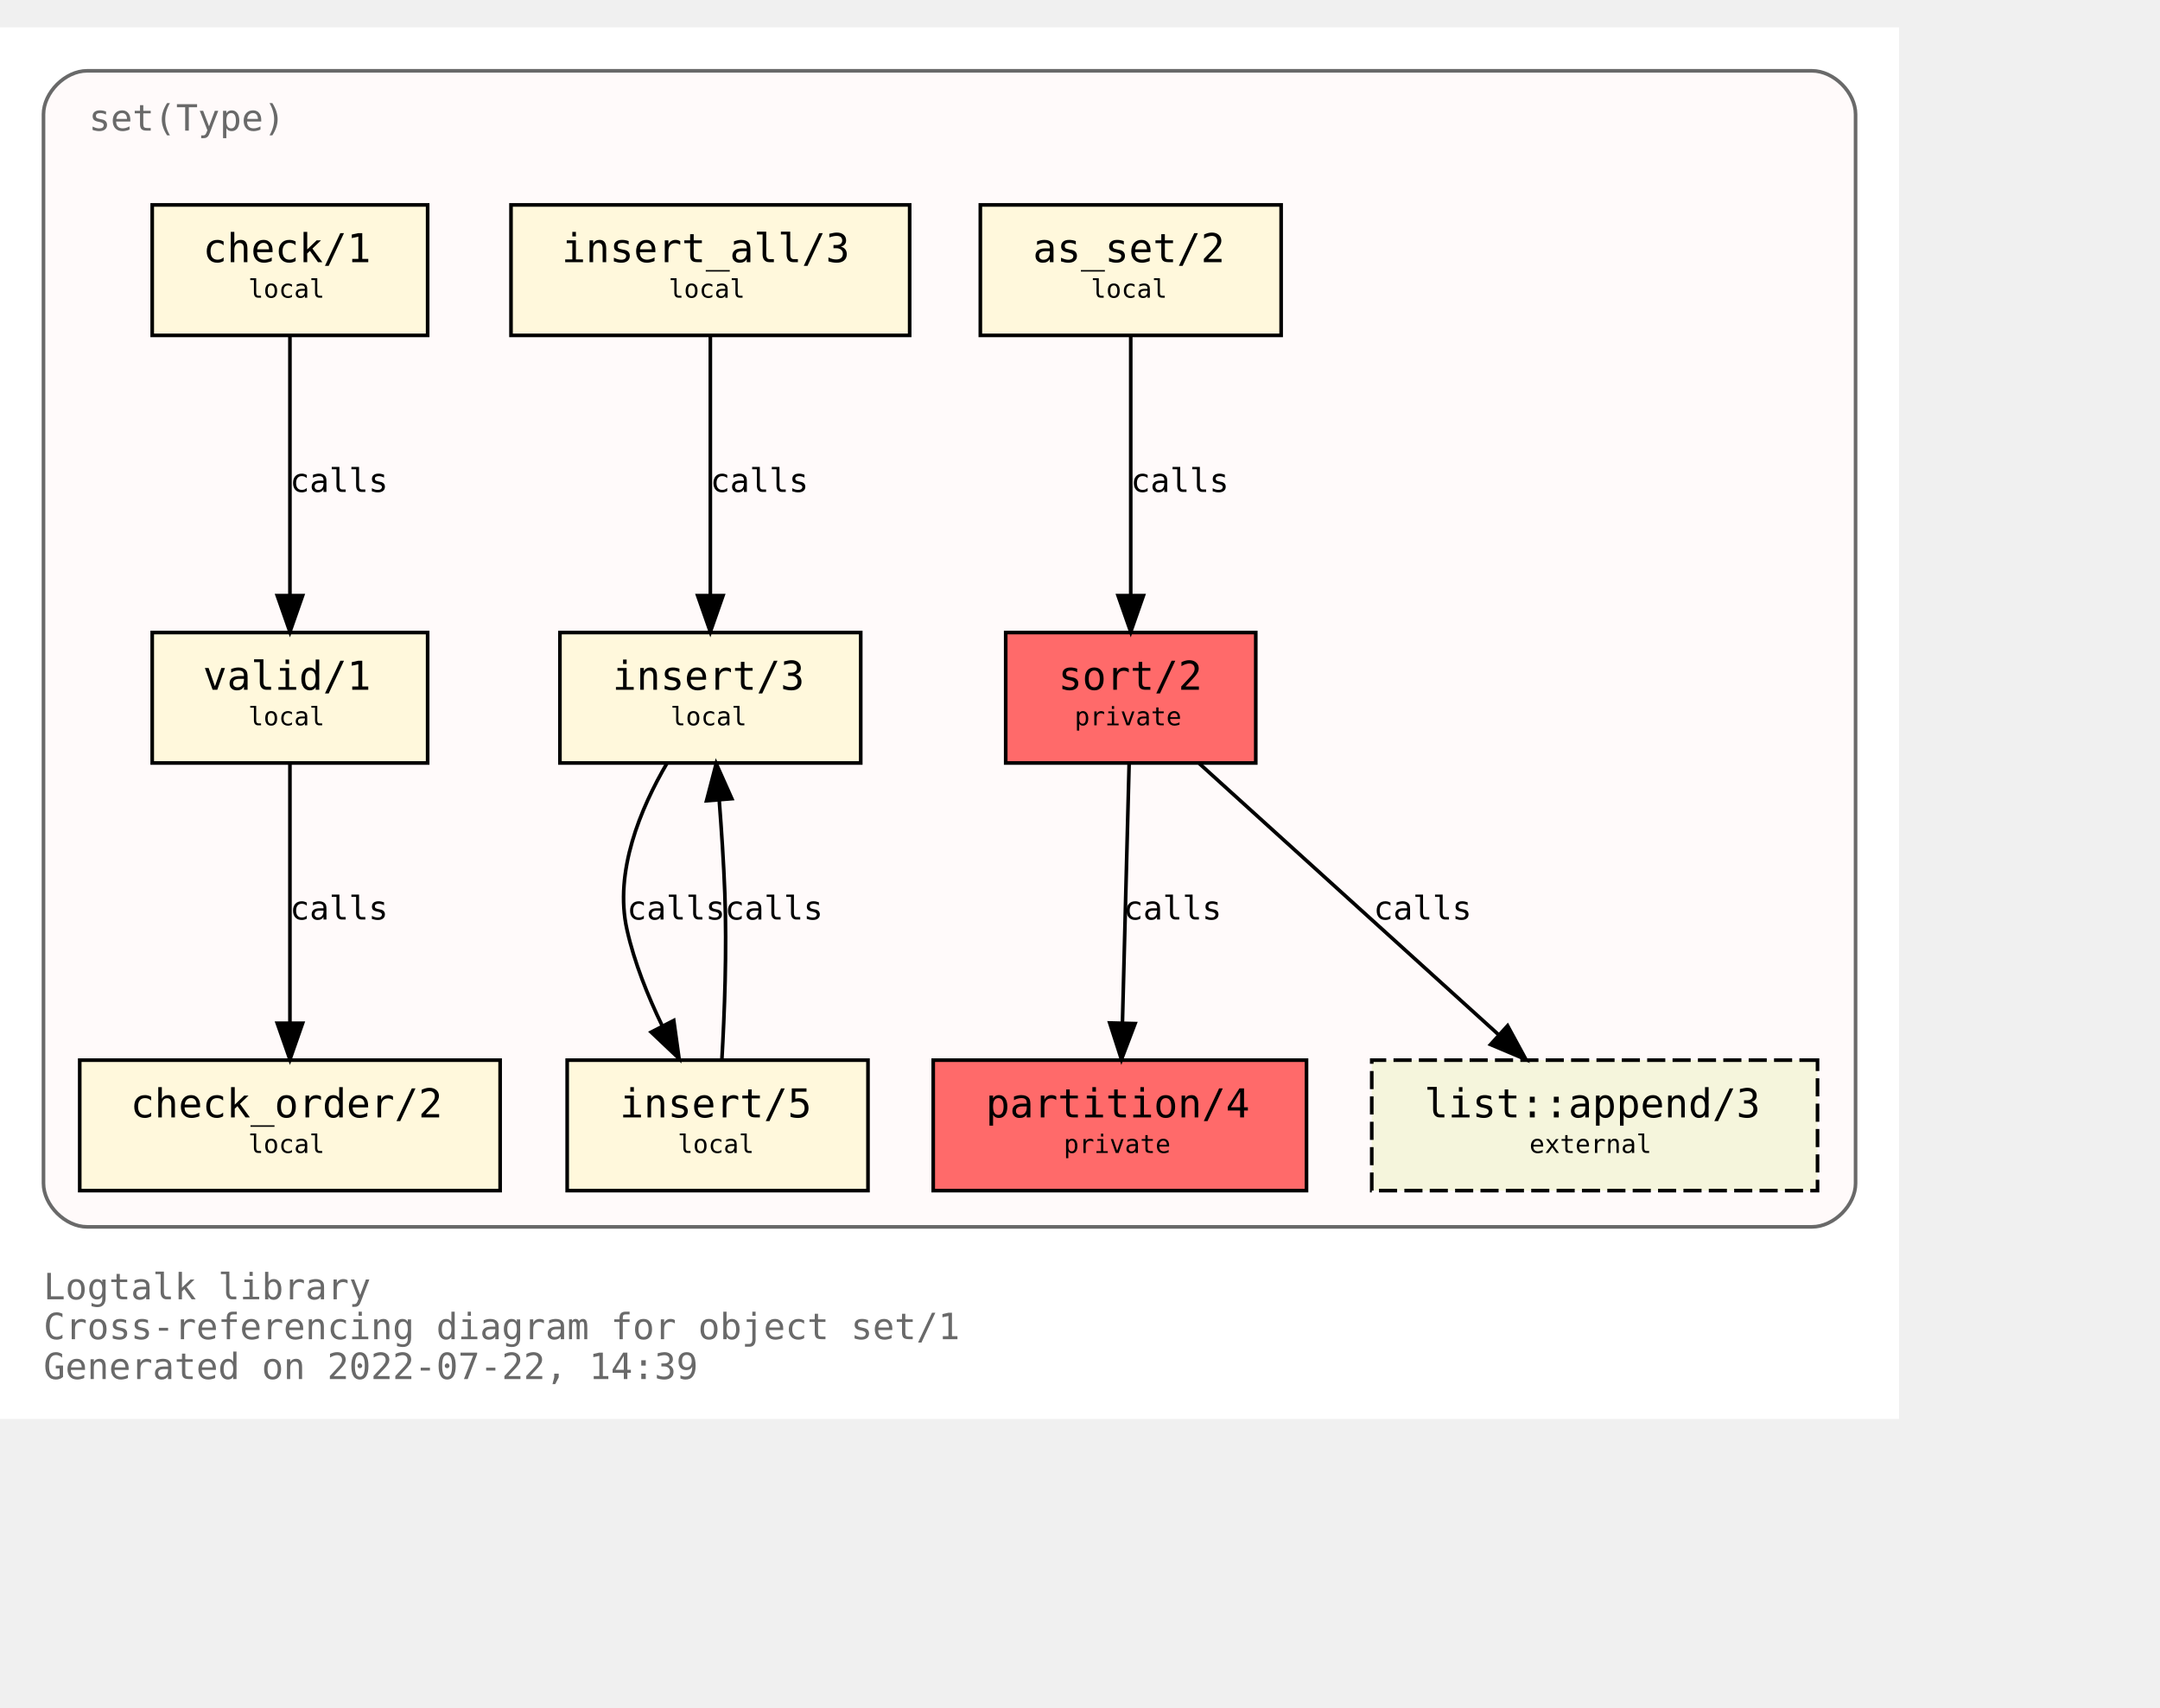
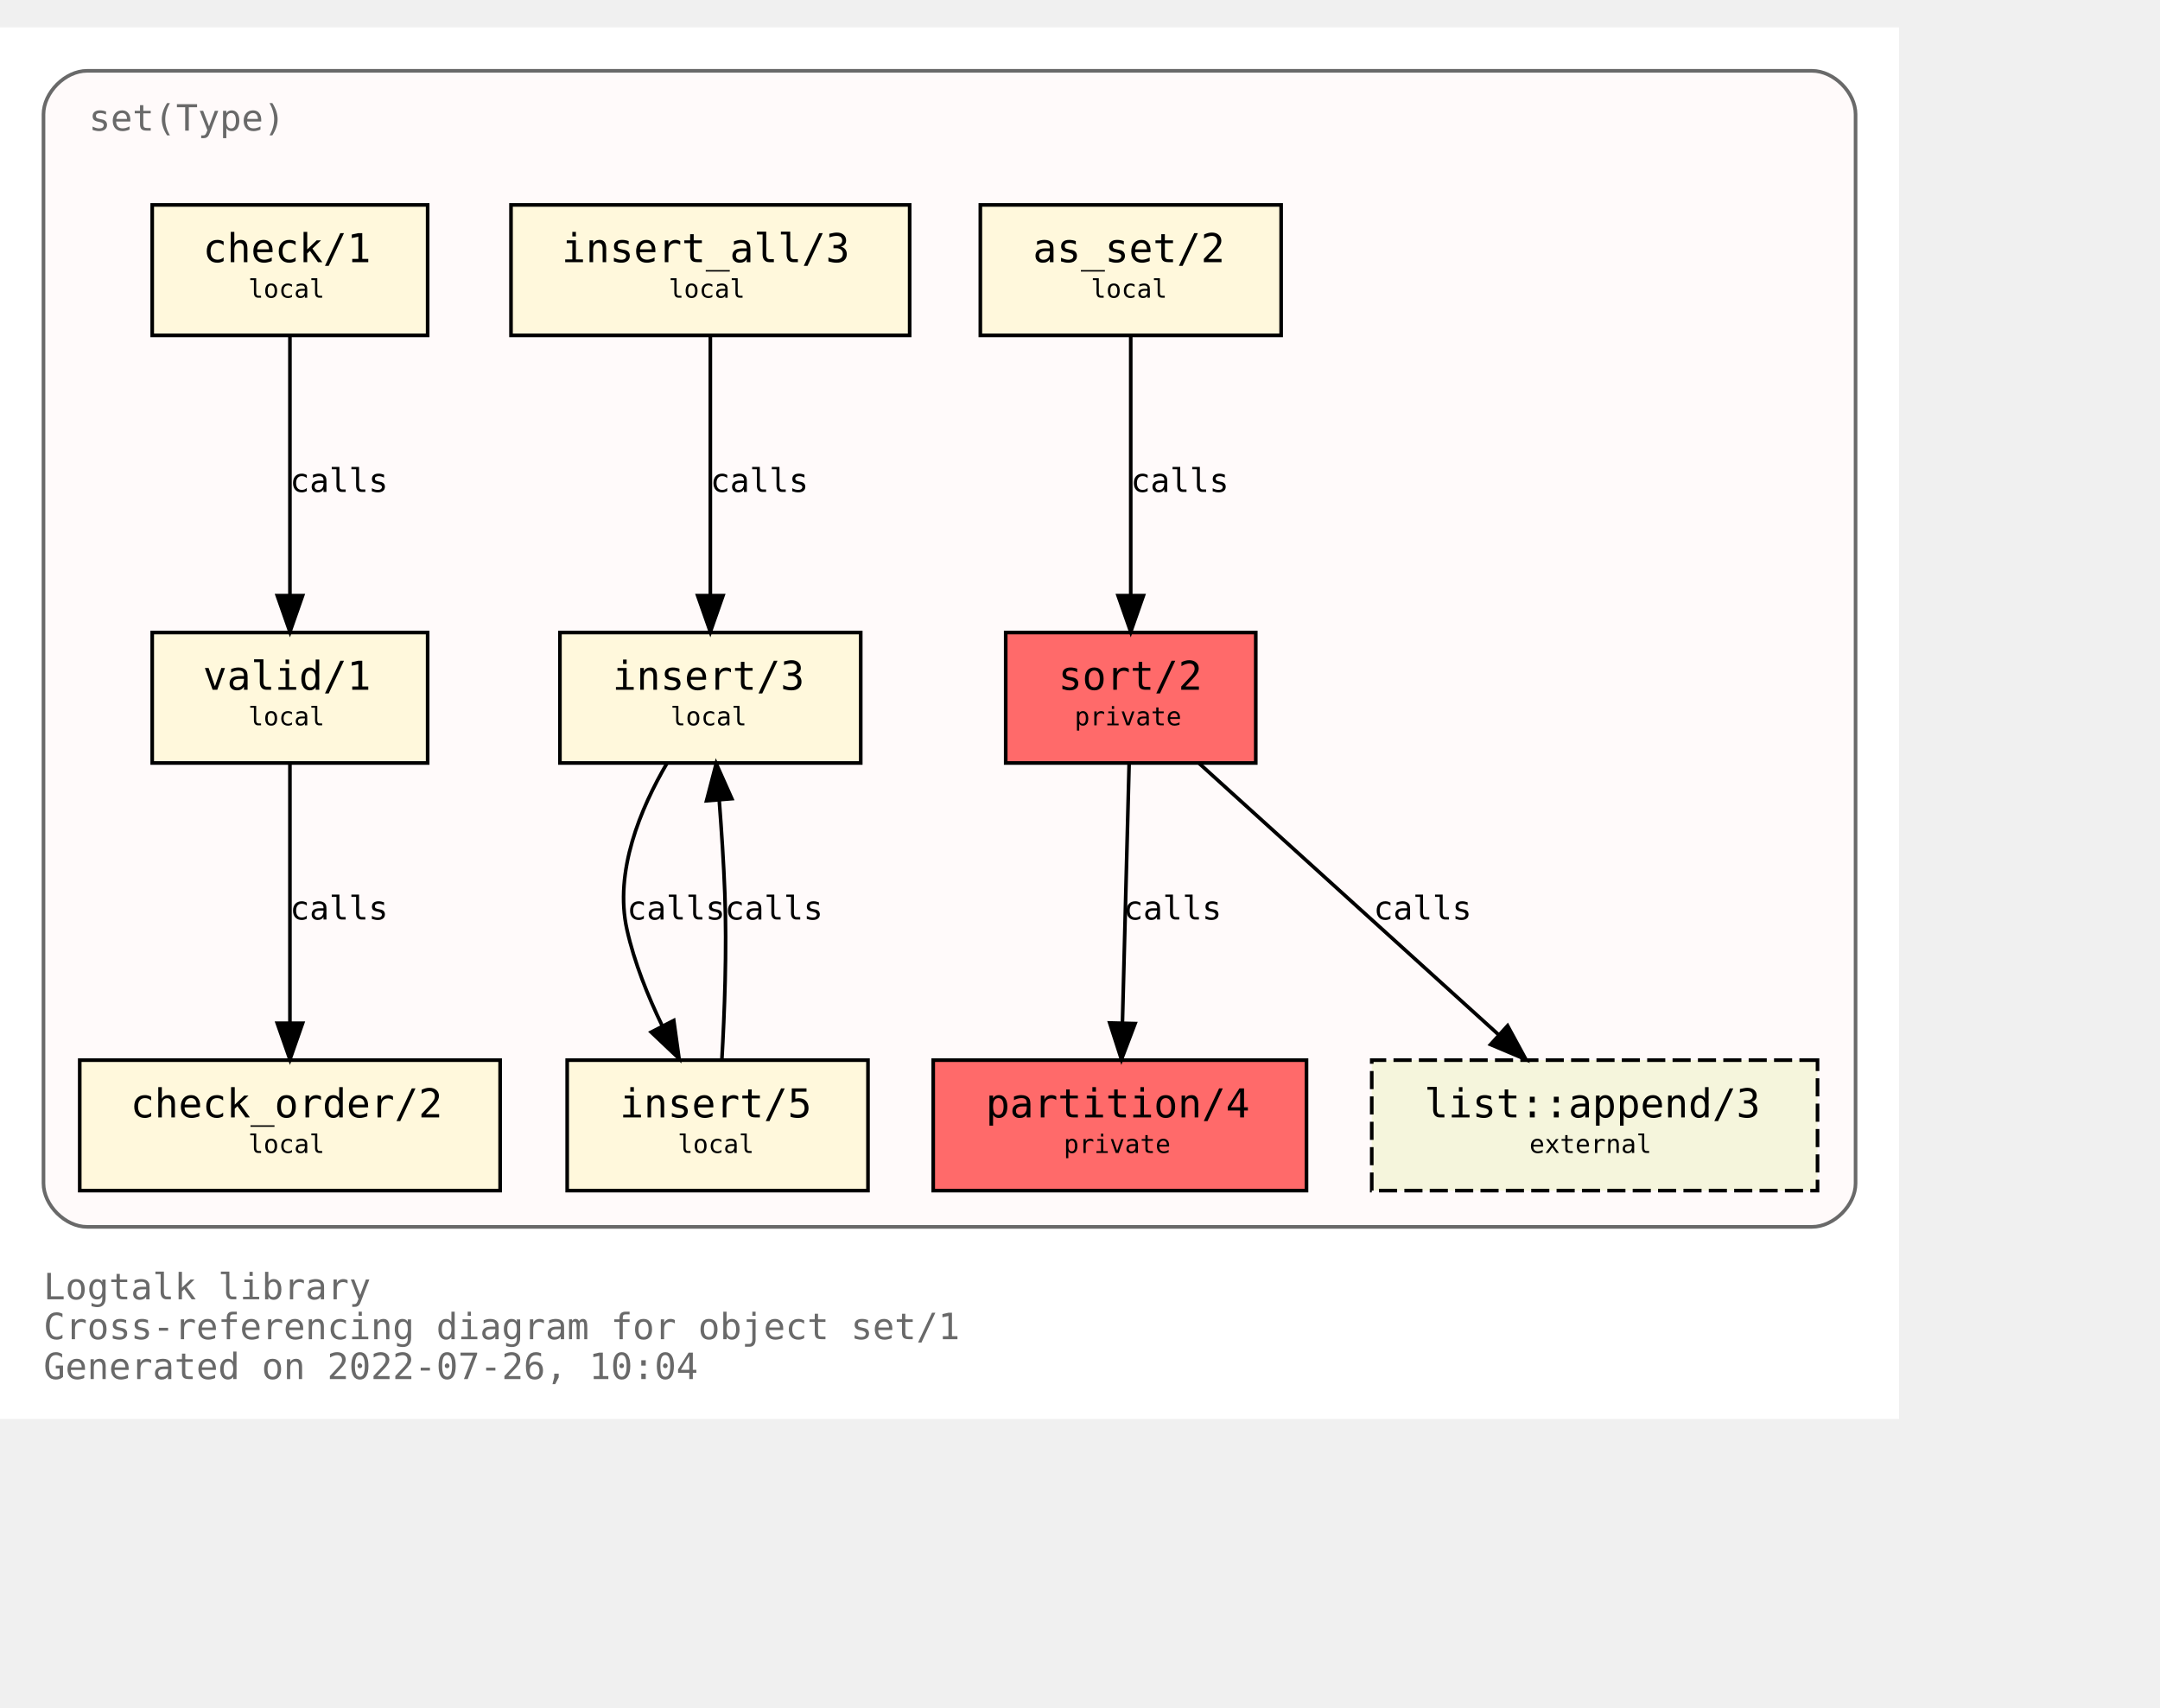
<svg xmlns="http://www.w3.org/2000/svg" xmlns:xlink="http://www.w3.org/1999/xlink" width="668pt" height="528pt" viewBox="72.00 72.00 596.00 456.00">
  <g id="graph0" class="graph" transform="scale(1 1) rotate(0) translate(76 452)">
    <polygon fill="white" stroke="transparent" points="-4,4 -4,-380 520,-380 520,4 -4,4" />
    <text text-anchor="start" x="8" y="-29" font-family="Monospace" font-size="10.00" fill="dimgray">Logtalk library</text>
    <text text-anchor="start" x="8" y="-18" font-family="Monospace" font-size="10.00" fill="dimgray">Cross-referencing diagram for object set/1</text>
-     <text text-anchor="start" x="8" y="-7" font-family="Monospace" font-size="10.00" fill="dimgray">Generated on 2022-07-22, 14:39</text>
+     <text text-anchor="start" x="8" y="-7" font-family="Monospace" font-size="10.00" fill="dimgray">Generated on 2022-07-26, 10:04</text>
    <g id="clust1" class="cluster">
      <g id="a_clust1">
        <a xlink:title="set(Type)">
          <path fill="snow" stroke="dimgray" d="M20,-49C20,-49 496,-49 496,-49 502,-49 508,-55 508,-61 508,-61 508,-356 508,-356 508,-362 502,-368 496,-368 496,-368 20,-368 20,-368 14,-368 8,-362 8,-356 8,-356 8,-61 8,-61 8,-55 14,-49 20,-49" />
          <g id="a_clust1_0">
-             <a xlink:href="https://github.com/LogtalkDotOrg/logtalk3/tree/48d78aca3bb6600620c01946a3269429c01c09c9/library/sets/set1.lgt" xlink:title="https://github.com/LogtalkDotOrg/logtalk3/tree/48d78aca3bb6600620c01946a3269429c01c09c9/library/sets/set1.lgt">
+             <a xlink:href="https://github.com/LogtalkDotOrg/logtalk3/tree/acdba1a07958e342158c0405c12cf70a51a38164/library/sets/set1.lgt" xlink:title="https://github.com/LogtalkDotOrg/logtalk3/tree/acdba1a07958e342158c0405c12cf70a51a38164/library/sets/set1.lgt">
              <text text-anchor="start" x="20.5" y="-351.5" font-family="Monospace" font-size="10.00" fill="dimgray">set(Type)</text>
            </a>
          </g>
        </a>
      </g>
    </g>
    <g id="node1" class="node">
      <g id="a_node1">
-         <a xlink:href="https://github.com/LogtalkDotOrg/logtalk3/tree/48d78aca3bb6600620c01946a3269429c01c09c9/library/sets/set1.lgt#L33" xlink:title="https://github.com/LogtalkDotOrg/logtalk3/tree/48d78aca3bb6600620c01946a3269429c01c09c9/library/sets/set1.lgt#L33">
+         <a xlink:href="https://github.com/LogtalkDotOrg/logtalk3/tree/acdba1a07958e342158c0405c12cf70a51a38164/library/sets/set1.lgt#L33" xlink:title="https://github.com/LogtalkDotOrg/logtalk3/tree/acdba1a07958e342158c0405c12cf70a51a38164/library/sets/set1.lgt#L33">
          <polygon fill="#ff6a6a" stroke="black" points="342.5,-213 273.5,-213 273.5,-177 342.5,-177 342.5,-213" />
          <text text-anchor="start" x="282" y="-197.8" font-family="Monospace" font-size="9.00"> </text>
          <text text-anchor="start" x="288" y="-197.2" font-family="Monospace" font-size="11.00">sort/2</text>
          <text text-anchor="start" x="329" y="-197.8" font-family="Monospace" font-size="9.00"> </text>
          <text text-anchor="start" x="282" y="-186.8" font-family="Monospace" font-size="9.00"> </text>
          <text text-anchor="start" x="292.5" y="-187.4" font-family="Monospace" font-size="7.00">private</text>
          <text text-anchor="start" x="329" y="-186.8" font-family="Monospace" font-size="9.00"> </text>
        </a>
      </g>
    </g>
    <g id="node2" class="node">
      <g id="a_node2">
-         <a xlink:href="https://github.com/LogtalkDotOrg/logtalk3/tree/48d78aca3bb6600620c01946a3269429c01c09c9/library/sets/set1.lgt#L40" xlink:title="https://github.com/LogtalkDotOrg/logtalk3/tree/48d78aca3bb6600620c01946a3269429c01c09c9/library/sets/set1.lgt#L40">
+         <a xlink:href="https://github.com/LogtalkDotOrg/logtalk3/tree/acdba1a07958e342158c0405c12cf70a51a38164/library/sets/set1.lgt#L40" xlink:title="https://github.com/LogtalkDotOrg/logtalk3/tree/acdba1a07958e342158c0405c12cf70a51a38164/library/sets/set1.lgt#L40">
          <polygon fill="#ff6a6a" stroke="black" points="356.5,-95 253.5,-95 253.5,-59 356.5,-59 356.5,-95" />
          <text text-anchor="start" x="262" y="-79.8" font-family="Monospace" font-size="9.00"> </text>
          <text text-anchor="start" x="268" y="-79.2" font-family="Monospace" font-size="11.00">partition/4</text>
          <text text-anchor="start" x="343" y="-79.8" font-family="Monospace" font-size="9.00"> </text>
          <text text-anchor="start" x="262" y="-68.8" font-family="Monospace" font-size="9.00"> </text>
          <text text-anchor="start" x="289.5" y="-69.4" font-family="Monospace" font-size="7.00">private</text>
          <text text-anchor="start" x="343" y="-68.8" font-family="Monospace" font-size="9.00"> </text>
        </a>
      </g>
    </g>
    <g id="edge1" class="edge">
      <g id="a_edge1">
-         <a xlink:href="https://github.com/LogtalkDotOrg/logtalk3/tree/48d78aca3bb6600620c01946a3269429c01c09c9/library/sets/set1.lgt#L48" xlink:title="calls">
+         <a xlink:href="https://github.com/LogtalkDotOrg/logtalk3/tree/acdba1a07958e342158c0405c12cf70a51a38164/library/sets/set1.lgt#L48" xlink:title="calls">
          <path fill="none" stroke="black" d="M307.56,-176.88C307.07,-158.04 306.28,-127.47 305.71,-105.3" />
          <polygon fill="black" stroke="black" points="309.2,-105.09 305.44,-95.19 302.2,-105.27 309.2,-105.09" />
        </a>
      </g>
      <g id="a_edge1-label">
-         <a xlink:href="https://github.com/LogtalkDotOrg/logtalk3/tree/48d78aca3bb6600620c01946a3269429c01c09c9/library/sets/set1.lgt#L48" xlink:title="https://github.com/LogtalkDotOrg/logtalk3/tree/48d78aca3bb6600620c01946a3269429c01c09c9/library/sets/set1.lgt#L48">
+         <a xlink:href="https://github.com/LogtalkDotOrg/logtalk3/tree/acdba1a07958e342158c0405c12cf70a51a38164/library/sets/set1.lgt#L48" xlink:title="https://github.com/LogtalkDotOrg/logtalk3/tree/acdba1a07958e342158c0405c12cf70a51a38164/library/sets/set1.lgt#L48">
          <text text-anchor="start" x="306" y="-133.8" font-family="Monospace" font-size="9.00">calls</text>
        </a>
      </g>
    </g>
    <g id="node10" class="node">
      <g id="a_node10">
        <a xlink:href="https://logtalk.org/library/listp_0.html#append/3" xlink:title="https://logtalk.org/library/listp_0.html#append/3">
          <polygon fill="beige" stroke="black" stroke-dasharray="5,2" points="497.5,-95 374.5,-95 374.5,-59 497.5,-59 497.5,-95" />
          <text text-anchor="start" x="383" y="-79.8" font-family="Monospace" font-size="9.00"> </text>
          <text text-anchor="start" x="389" y="-79.2" font-family="Monospace" font-size="11.00">list::append/3</text>
          <text text-anchor="start" x="484" y="-79.8" font-family="Monospace" font-size="9.00"> </text>
          <text text-anchor="start" x="383" y="-68.8" font-family="Monospace" font-size="9.00"> </text>
          <text text-anchor="start" x="418" y="-69.4" font-family="Monospace" font-size="7.00">external</text>
          <text text-anchor="start" x="484" y="-68.8" font-family="Monospace" font-size="9.00"> </text>
        </a>
      </g>
    </g>
    <g id="edge8" class="edge">
      <g id="a_edge8">
-         <a xlink:href="https://github.com/LogtalkDotOrg/logtalk3/tree/48d78aca3bb6600620c01946a3269429c01c09c9/library/sets/set1.lgt#L48" xlink:title="calls">
+         <a xlink:href="https://github.com/LogtalkDotOrg/logtalk3/tree/acdba1a07958e342158c0405c12cf70a51a38164/library/sets/set1.lgt#L48" xlink:title="calls">
          <path fill="none" stroke="black" d="M326.89,-176.88C348.72,-157.09 384.82,-124.38 409.47,-102.05" />
          <polygon fill="black" stroke="black" points="411.98,-104.5 417.04,-95.19 407.28,-99.31 411.98,-104.5" />
        </a>
      </g>
      <g id="a_edge8-label">
-         <a xlink:href="https://github.com/LogtalkDotOrg/logtalk3/tree/48d78aca3bb6600620c01946a3269429c01c09c9/library/sets/set1.lgt#L48" xlink:title="https://github.com/LogtalkDotOrg/logtalk3/tree/48d78aca3bb6600620c01946a3269429c01c09c9/library/sets/set1.lgt#L48">
+         <a xlink:href="https://github.com/LogtalkDotOrg/logtalk3/tree/acdba1a07958e342158c0405c12cf70a51a38164/library/sets/set1.lgt#L48" xlink:title="https://github.com/LogtalkDotOrg/logtalk3/tree/acdba1a07958e342158c0405c12cf70a51a38164/library/sets/set1.lgt#L48">
          <text text-anchor="start" x="375" y="-133.8" font-family="Monospace" font-size="9.00">calls</text>
        </a>
      </g>
    </g>
    <g id="node3" class="node">
      <g id="a_node3">
-         <a xlink:href="https://github.com/LogtalkDotOrg/logtalk3/tree/48d78aca3bb6600620c01946a3269429c01c09c9/library/sets/set1.lgt#L64" xlink:title="https://github.com/LogtalkDotOrg/logtalk3/tree/48d78aca3bb6600620c01946a3269429c01c09c9/library/sets/set1.lgt#L64">
+         <a xlink:href="https://github.com/LogtalkDotOrg/logtalk3/tree/acdba1a07958e342158c0405c12cf70a51a38164/library/sets/set1.lgt#L64" xlink:title="https://github.com/LogtalkDotOrg/logtalk3/tree/acdba1a07958e342158c0405c12cf70a51a38164/library/sets/set1.lgt#L64">
          <polygon fill="cornsilk" stroke="black" points="349.5,-331 266.5,-331 266.5,-295 349.5,-295 349.5,-331" />
          <text text-anchor="start" x="275" y="-315.8" font-family="Monospace" font-size="9.00"> </text>
          <text text-anchor="start" x="281" y="-315.2" font-family="Monospace" font-size="11.00">as_set/2</text>
          <text text-anchor="start" x="336" y="-315.8" font-family="Monospace" font-size="9.00"> </text>
          <text text-anchor="start" x="275" y="-304.8" font-family="Monospace" font-size="9.00"> </text>
          <text text-anchor="start" x="297" y="-305.4" font-family="Monospace" font-size="7.00">local</text>
          <text text-anchor="start" x="336" y="-304.8" font-family="Monospace" font-size="9.00"> </text>
        </a>
      </g>
    </g>
    <g id="edge2" class="edge">
      <g id="a_edge2">
-         <a xlink:href="https://github.com/LogtalkDotOrg/logtalk3/tree/48d78aca3bb6600620c01946a3269429c01c09c9/library/sets/set1.lgt#L64" xlink:title="calls">
+         <a xlink:href="https://github.com/LogtalkDotOrg/logtalk3/tree/acdba1a07958e342158c0405c12cf70a51a38164/library/sets/set1.lgt#L64" xlink:title="calls">
          <path fill="none" stroke="black" d="M308,-294.88C308,-276.04 308,-245.47 308,-223.3" />
          <polygon fill="black" stroke="black" points="311.5,-223.19 308,-213.19 304.5,-223.19 311.5,-223.19" />
        </a>
      </g>
      <g id="a_edge2-label">
-         <a xlink:href="https://github.com/LogtalkDotOrg/logtalk3/tree/48d78aca3bb6600620c01946a3269429c01c09c9/library/sets/set1.lgt#L64" xlink:title="https://github.com/LogtalkDotOrg/logtalk3/tree/48d78aca3bb6600620c01946a3269429c01c09c9/library/sets/set1.lgt#L64">
+         <a xlink:href="https://github.com/LogtalkDotOrg/logtalk3/tree/acdba1a07958e342158c0405c12cf70a51a38164/library/sets/set1.lgt#L64" xlink:title="https://github.com/LogtalkDotOrg/logtalk3/tree/acdba1a07958e342158c0405c12cf70a51a38164/library/sets/set1.lgt#L64">
          <text text-anchor="start" x="308" y="-251.8" font-family="Monospace" font-size="9.00">calls</text>
        </a>
      </g>
    </g>
    <g id="node4" class="node">
      <g id="a_node4">
-         <a xlink:href="https://github.com/LogtalkDotOrg/logtalk3/tree/48d78aca3bb6600620c01946a3269429c01c09c9/library/sets/set1.lgt#L67" xlink:title="https://github.com/LogtalkDotOrg/logtalk3/tree/48d78aca3bb6600620c01946a3269429c01c09c9/library/sets/set1.lgt#L67">
+         <a xlink:href="https://github.com/LogtalkDotOrg/logtalk3/tree/acdba1a07958e342158c0405c12cf70a51a38164/library/sets/set1.lgt#L67" xlink:title="https://github.com/LogtalkDotOrg/logtalk3/tree/acdba1a07958e342158c0405c12cf70a51a38164/library/sets/set1.lgt#L67">
          <polygon fill="cornsilk" stroke="black" points="233.5,-213 150.5,-213 150.5,-177 233.5,-177 233.5,-213" />
          <text text-anchor="start" x="159" y="-197.8" font-family="Monospace" font-size="9.00"> </text>
          <text text-anchor="start" x="165" y="-197.2" font-family="Monospace" font-size="11.00">insert/3</text>
          <text text-anchor="start" x="220" y="-197.8" font-family="Monospace" font-size="9.00"> </text>
          <text text-anchor="start" x="159" y="-186.8" font-family="Monospace" font-size="9.00"> </text>
          <text text-anchor="start" x="181" y="-187.4" font-family="Monospace" font-size="7.00">local</text>
          <text text-anchor="start" x="220" y="-186.8" font-family="Monospace" font-size="9.00"> </text>
        </a>
      </g>
    </g>
    <g id="node5" class="node">
      <g id="a_node5">
-         <a xlink:href="https://github.com/LogtalkDotOrg/logtalk3/tree/48d78aca3bb6600620c01946a3269429c01c09c9/library/sets/set1.lgt#L77" xlink:title="https://github.com/LogtalkDotOrg/logtalk3/tree/48d78aca3bb6600620c01946a3269429c01c09c9/library/sets/set1.lgt#L77">
+         <a xlink:href="https://github.com/LogtalkDotOrg/logtalk3/tree/acdba1a07958e342158c0405c12cf70a51a38164/library/sets/set1.lgt#L77" xlink:title="https://github.com/LogtalkDotOrg/logtalk3/tree/acdba1a07958e342158c0405c12cf70a51a38164/library/sets/set1.lgt#L77">
          <polygon fill="cornsilk" stroke="black" points="235.5,-95 152.5,-95 152.5,-59 235.5,-59 235.5,-95" />
          <text text-anchor="start" x="161" y="-79.8" font-family="Monospace" font-size="9.00"> </text>
          <text text-anchor="start" x="167" y="-79.2" font-family="Monospace" font-size="11.00">insert/5</text>
          <text text-anchor="start" x="222" y="-79.8" font-family="Monospace" font-size="9.00"> </text>
          <text text-anchor="start" x="161" y="-68.8" font-family="Monospace" font-size="9.00"> </text>
          <text text-anchor="start" x="183" y="-69.4" font-family="Monospace" font-size="7.00">local</text>
          <text text-anchor="start" x="222" y="-68.8" font-family="Monospace" font-size="9.00"> </text>
        </a>
      </g>
    </g>
    <g id="edge3" class="edge">
      <g id="a_edge3">
-         <a xlink:href="https://github.com/LogtalkDotOrg/logtalk3/tree/48d78aca3bb6600620c01946a3269429c01c09c9/library/sets/set1.lgt#L68" xlink:title="calls">
+         <a xlink:href="https://github.com/LogtalkDotOrg/logtalk3/tree/acdba1a07958e342158c0405c12cf70a51a38164/library/sets/set1.lgt#L68" xlink:title="calls">
          <path fill="none" stroke="black" d="M180.07,-176.98C172.75,-164.51 165.41,-147.02 169,-131 171.01,-122.01 174.73,-112.75 178.7,-104.53" />
          <polygon fill="black" stroke="black" points="181.91,-105.94 183.37,-95.44 175.68,-102.73 181.91,-105.94" />
        </a>
      </g>
      <g id="a_edge3-label">
-         <a xlink:href="https://github.com/LogtalkDotOrg/logtalk3/tree/48d78aca3bb6600620c01946a3269429c01c09c9/library/sets/set1.lgt#L68" xlink:title="https://github.com/LogtalkDotOrg/logtalk3/tree/48d78aca3bb6600620c01946a3269429c01c09c9/library/sets/set1.lgt#L68">
+         <a xlink:href="https://github.com/LogtalkDotOrg/logtalk3/tree/acdba1a07958e342158c0405c12cf70a51a38164/library/sets/set1.lgt#L68" xlink:title="https://github.com/LogtalkDotOrg/logtalk3/tree/acdba1a07958e342158c0405c12cf70a51a38164/library/sets/set1.lgt#L68">
          <text text-anchor="start" x="169" y="-133.8" font-family="Monospace" font-size="9.00">calls</text>
        </a>
      </g>
    </g>
    <g id="edge4" class="edge">
      <g id="a_edge4">
-         <a xlink:href="https://github.com/LogtalkDotOrg/logtalk3/tree/48d78aca3bb6600620c01946a3269429c01c09c9/library/sets/set1.lgt#L77" xlink:title="calls">
+         <a xlink:href="https://github.com/LogtalkDotOrg/logtalk3/tree/acdba1a07958e342158c0405c12cf70a51a38164/library/sets/set1.lgt#L77" xlink:title="calls">
          <path fill="none" stroke="black" d="M195.18,-95.11C195.91,-107.79 196.59,-125.47 196,-141 195.69,-149.33 195.09,-158.39 194.46,-166.62" />
          <polygon fill="black" stroke="black" points="190.95,-166.58 193.62,-176.83 197.93,-167.15 190.95,-166.58" />
        </a>
      </g>
      <g id="a_edge4-label">
-         <a xlink:href="https://github.com/LogtalkDotOrg/logtalk3/tree/48d78aca3bb6600620c01946a3269429c01c09c9/library/sets/set1.lgt#L77" xlink:title="https://github.com/LogtalkDotOrg/logtalk3/tree/48d78aca3bb6600620c01946a3269429c01c09c9/library/sets/set1.lgt#L77">
+         <a xlink:href="https://github.com/LogtalkDotOrg/logtalk3/tree/acdba1a07958e342158c0405c12cf70a51a38164/library/sets/set1.lgt#L77" xlink:title="https://github.com/LogtalkDotOrg/logtalk3/tree/acdba1a07958e342158c0405c12cf70a51a38164/library/sets/set1.lgt#L77">
          <text text-anchor="start" x="196" y="-133.8" font-family="Monospace" font-size="9.00">calls</text>
        </a>
      </g>
    </g>
    <g id="node6" class="node">
      <g id="a_node6">
-         <a xlink:href="https://github.com/LogtalkDotOrg/logtalk3/tree/48d78aca3bb6600620c01946a3269429c01c09c9/library/sets/set1.lgt#L82" xlink:title="https://github.com/LogtalkDotOrg/logtalk3/tree/48d78aca3bb6600620c01946a3269429c01c09c9/library/sets/set1.lgt#L82">
+         <a xlink:href="https://github.com/LogtalkDotOrg/logtalk3/tree/acdba1a07958e342158c0405c12cf70a51a38164/library/sets/set1.lgt#L82" xlink:title="https://github.com/LogtalkDotOrg/logtalk3/tree/acdba1a07958e342158c0405c12cf70a51a38164/library/sets/set1.lgt#L82">
          <polygon fill="cornsilk" stroke="black" points="247,-331 137,-331 137,-295 247,-295 247,-331" />
          <text text-anchor="start" x="145" y="-315.8" font-family="Monospace" font-size="9.00"> </text>
          <text text-anchor="start" x="151" y="-315.2" font-family="Monospace" font-size="11.00">insert_all/3</text>
          <text text-anchor="start" x="233" y="-315.8" font-family="Monospace" font-size="9.00"> </text>
          <text text-anchor="start" x="145" y="-304.8" font-family="Monospace" font-size="9.00"> </text>
          <text text-anchor="start" x="180.5" y="-305.4" font-family="Monospace" font-size="7.00">local</text>
          <text text-anchor="start" x="233" y="-304.8" font-family="Monospace" font-size="9.00"> </text>
        </a>
      </g>
    </g>
    <g id="edge5" class="edge">
      <g id="a_edge5">
-         <a xlink:href="https://github.com/LogtalkDotOrg/logtalk3/tree/48d78aca3bb6600620c01946a3269429c01c09c9/library/sets/set1.lgt#L83" xlink:title="calls">
+         <a xlink:href="https://github.com/LogtalkDotOrg/logtalk3/tree/acdba1a07958e342158c0405c12cf70a51a38164/library/sets/set1.lgt#L83" xlink:title="calls">
          <path fill="none" stroke="black" d="M192,-294.88C192,-276.04 192,-245.47 192,-223.3" />
          <polygon fill="black" stroke="black" points="195.5,-223.19 192,-213.19 188.5,-223.19 195.5,-223.19" />
        </a>
      </g>
      <g id="a_edge5-label">
-         <a xlink:href="https://github.com/LogtalkDotOrg/logtalk3/tree/48d78aca3bb6600620c01946a3269429c01c09c9/library/sets/set1.lgt#L83" xlink:title="https://github.com/LogtalkDotOrg/logtalk3/tree/48d78aca3bb6600620c01946a3269429c01c09c9/library/sets/set1.lgt#L83">
+         <a xlink:href="https://github.com/LogtalkDotOrg/logtalk3/tree/acdba1a07958e342158c0405c12cf70a51a38164/library/sets/set1.lgt#L83" xlink:title="https://github.com/LogtalkDotOrg/logtalk3/tree/acdba1a07958e342158c0405c12cf70a51a38164/library/sets/set1.lgt#L83">
          <text text-anchor="start" x="192" y="-251.8" font-family="Monospace" font-size="9.00">calls</text>
        </a>
      </g>
    </g>
    <g id="node7" class="node">
      <g id="a_node7">
-         <a xlink:href="https://github.com/LogtalkDotOrg/logtalk3/tree/48d78aca3bb6600620c01946a3269429c01c09c9/library/sets/set1.lgt#L87" xlink:title="https://github.com/LogtalkDotOrg/logtalk3/tree/48d78aca3bb6600620c01946a3269429c01c09c9/library/sets/set1.lgt#L87">
+         <a xlink:href="https://github.com/LogtalkDotOrg/logtalk3/tree/acdba1a07958e342158c0405c12cf70a51a38164/library/sets/set1.lgt#L87" xlink:title="https://github.com/LogtalkDotOrg/logtalk3/tree/acdba1a07958e342158c0405c12cf70a51a38164/library/sets/set1.lgt#L87">
          <polygon fill="cornsilk" stroke="black" points="114,-213 38,-213 38,-177 114,-177 114,-213" />
          <text text-anchor="start" x="46" y="-197.8" font-family="Monospace" font-size="9.00"> </text>
          <text text-anchor="start" x="52" y="-197.2" font-family="Monospace" font-size="11.00">valid/1</text>
          <text text-anchor="start" x="100" y="-197.8" font-family="Monospace" font-size="9.00"> </text>
          <text text-anchor="start" x="46" y="-186.8" font-family="Monospace" font-size="9.00"> </text>
          <text text-anchor="start" x="64.5" y="-187.4" font-family="Monospace" font-size="7.00">local</text>
          <text text-anchor="start" x="100" y="-186.8" font-family="Monospace" font-size="9.00"> </text>
        </a>
      </g>
    </g>
    <g id="node8" class="node">
      <g id="a_node8">
-         <a xlink:href="https://github.com/LogtalkDotOrg/logtalk3/tree/48d78aca3bb6600620c01946a3269429c01c09c9/library/sets/set1.lgt#L96" xlink:title="https://github.com/LogtalkDotOrg/logtalk3/tree/48d78aca3bb6600620c01946a3269429c01c09c9/library/sets/set1.lgt#L96">
+         <a xlink:href="https://github.com/LogtalkDotOrg/logtalk3/tree/acdba1a07958e342158c0405c12cf70a51a38164/library/sets/set1.lgt#L96" xlink:title="https://github.com/LogtalkDotOrg/logtalk3/tree/acdba1a07958e342158c0405c12cf70a51a38164/library/sets/set1.lgt#L96">
          <polygon fill="cornsilk" stroke="black" points="134,-95 18,-95 18,-59 134,-59 134,-95" />
          <text text-anchor="start" x="26" y="-79.8" font-family="Monospace" font-size="9.00"> </text>
          <text text-anchor="start" x="32" y="-79.2" font-family="Monospace" font-size="11.00">check_order/2</text>
          <text text-anchor="start" x="120" y="-79.8" font-family="Monospace" font-size="9.00"> </text>
          <text text-anchor="start" x="26" y="-68.8" font-family="Monospace" font-size="9.00"> </text>
          <text text-anchor="start" x="64.5" y="-69.4" font-family="Monospace" font-size="7.00">local</text>
          <text text-anchor="start" x="120" y="-68.8" font-family="Monospace" font-size="9.00"> </text>
        </a>
      </g>
    </g>
    <g id="edge6" class="edge">
      <g id="a_edge6">
-         <a xlink:href="https://github.com/LogtalkDotOrg/logtalk3/tree/48d78aca3bb6600620c01946a3269429c01c09c9/library/sets/set1.lgt#L93" xlink:title="calls">
+         <a xlink:href="https://github.com/LogtalkDotOrg/logtalk3/tree/acdba1a07958e342158c0405c12cf70a51a38164/library/sets/set1.lgt#L93" xlink:title="calls">
          <path fill="none" stroke="black" d="M76,-176.88C76,-158.04 76,-127.47 76,-105.3" />
          <polygon fill="black" stroke="black" points="79.5,-105.19 76,-95.19 72.5,-105.19 79.5,-105.19" />
        </a>
      </g>
      <g id="a_edge6-label">
-         <a xlink:href="https://github.com/LogtalkDotOrg/logtalk3/tree/48d78aca3bb6600620c01946a3269429c01c09c9/library/sets/set1.lgt#L93" xlink:title="https://github.com/LogtalkDotOrg/logtalk3/tree/48d78aca3bb6600620c01946a3269429c01c09c9/library/sets/set1.lgt#L93">
+         <a xlink:href="https://github.com/LogtalkDotOrg/logtalk3/tree/acdba1a07958e342158c0405c12cf70a51a38164/library/sets/set1.lgt#L93" xlink:title="https://github.com/LogtalkDotOrg/logtalk3/tree/acdba1a07958e342158c0405c12cf70a51a38164/library/sets/set1.lgt#L93">
          <text text-anchor="start" x="76" y="-133.8" font-family="Monospace" font-size="9.00">calls</text>
        </a>
      </g>
    </g>
    <g id="node9" class="node">
      <g id="a_node9">
-         <a xlink:href="https://github.com/LogtalkDotOrg/logtalk3/tree/48d78aca3bb6600620c01946a3269429c01c09c9/library/sets/set1.lgt#L108" xlink:title="https://github.com/LogtalkDotOrg/logtalk3/tree/48d78aca3bb6600620c01946a3269429c01c09c9/library/sets/set1.lgt#L108">
+         <a xlink:href="https://github.com/LogtalkDotOrg/logtalk3/tree/acdba1a07958e342158c0405c12cf70a51a38164/library/sets/set1.lgt#L108" xlink:title="https://github.com/LogtalkDotOrg/logtalk3/tree/acdba1a07958e342158c0405c12cf70a51a38164/library/sets/set1.lgt#L108">
          <polygon fill="cornsilk" stroke="black" points="114,-331 38,-331 38,-295 114,-295 114,-331" />
          <text text-anchor="start" x="46" y="-315.8" font-family="Monospace" font-size="9.00"> </text>
          <text text-anchor="start" x="52" y="-315.2" font-family="Monospace" font-size="11.00">check/1</text>
          <text text-anchor="start" x="100" y="-315.8" font-family="Monospace" font-size="9.00"> </text>
          <text text-anchor="start" x="46" y="-304.8" font-family="Monospace" font-size="9.00"> </text>
          <text text-anchor="start" x="64.5" y="-305.4" font-family="Monospace" font-size="7.00">local</text>
          <text text-anchor="start" x="100" y="-304.8" font-family="Monospace" font-size="9.00"> </text>
        </a>
      </g>
    </g>
    <g id="edge7" class="edge">
      <g id="a_edge7">
-         <a xlink:href="https://github.com/LogtalkDotOrg/logtalk3/tree/48d78aca3bb6600620c01946a3269429c01c09c9/library/sets/set1.lgt#L108" xlink:title="calls">
+         <a xlink:href="https://github.com/LogtalkDotOrg/logtalk3/tree/acdba1a07958e342158c0405c12cf70a51a38164/library/sets/set1.lgt#L108" xlink:title="calls">
          <path fill="none" stroke="black" d="M76,-294.88C76,-276.04 76,-245.47 76,-223.3" />
          <polygon fill="black" stroke="black" points="79.5,-223.19 76,-213.19 72.5,-223.19 79.5,-223.19" />
        </a>
      </g>
      <g id="a_edge7-label">
-         <a xlink:href="https://github.com/LogtalkDotOrg/logtalk3/tree/48d78aca3bb6600620c01946a3269429c01c09c9/library/sets/set1.lgt#L108" xlink:title="https://github.com/LogtalkDotOrg/logtalk3/tree/48d78aca3bb6600620c01946a3269429c01c09c9/library/sets/set1.lgt#L108">
+         <a xlink:href="https://github.com/LogtalkDotOrg/logtalk3/tree/acdba1a07958e342158c0405c12cf70a51a38164/library/sets/set1.lgt#L108" xlink:title="https://github.com/LogtalkDotOrg/logtalk3/tree/acdba1a07958e342158c0405c12cf70a51a38164/library/sets/set1.lgt#L108">
          <text text-anchor="start" x="76" y="-251.8" font-family="Monospace" font-size="9.00">calls</text>
        </a>
      </g>
    </g>
  </g>
</svg>
